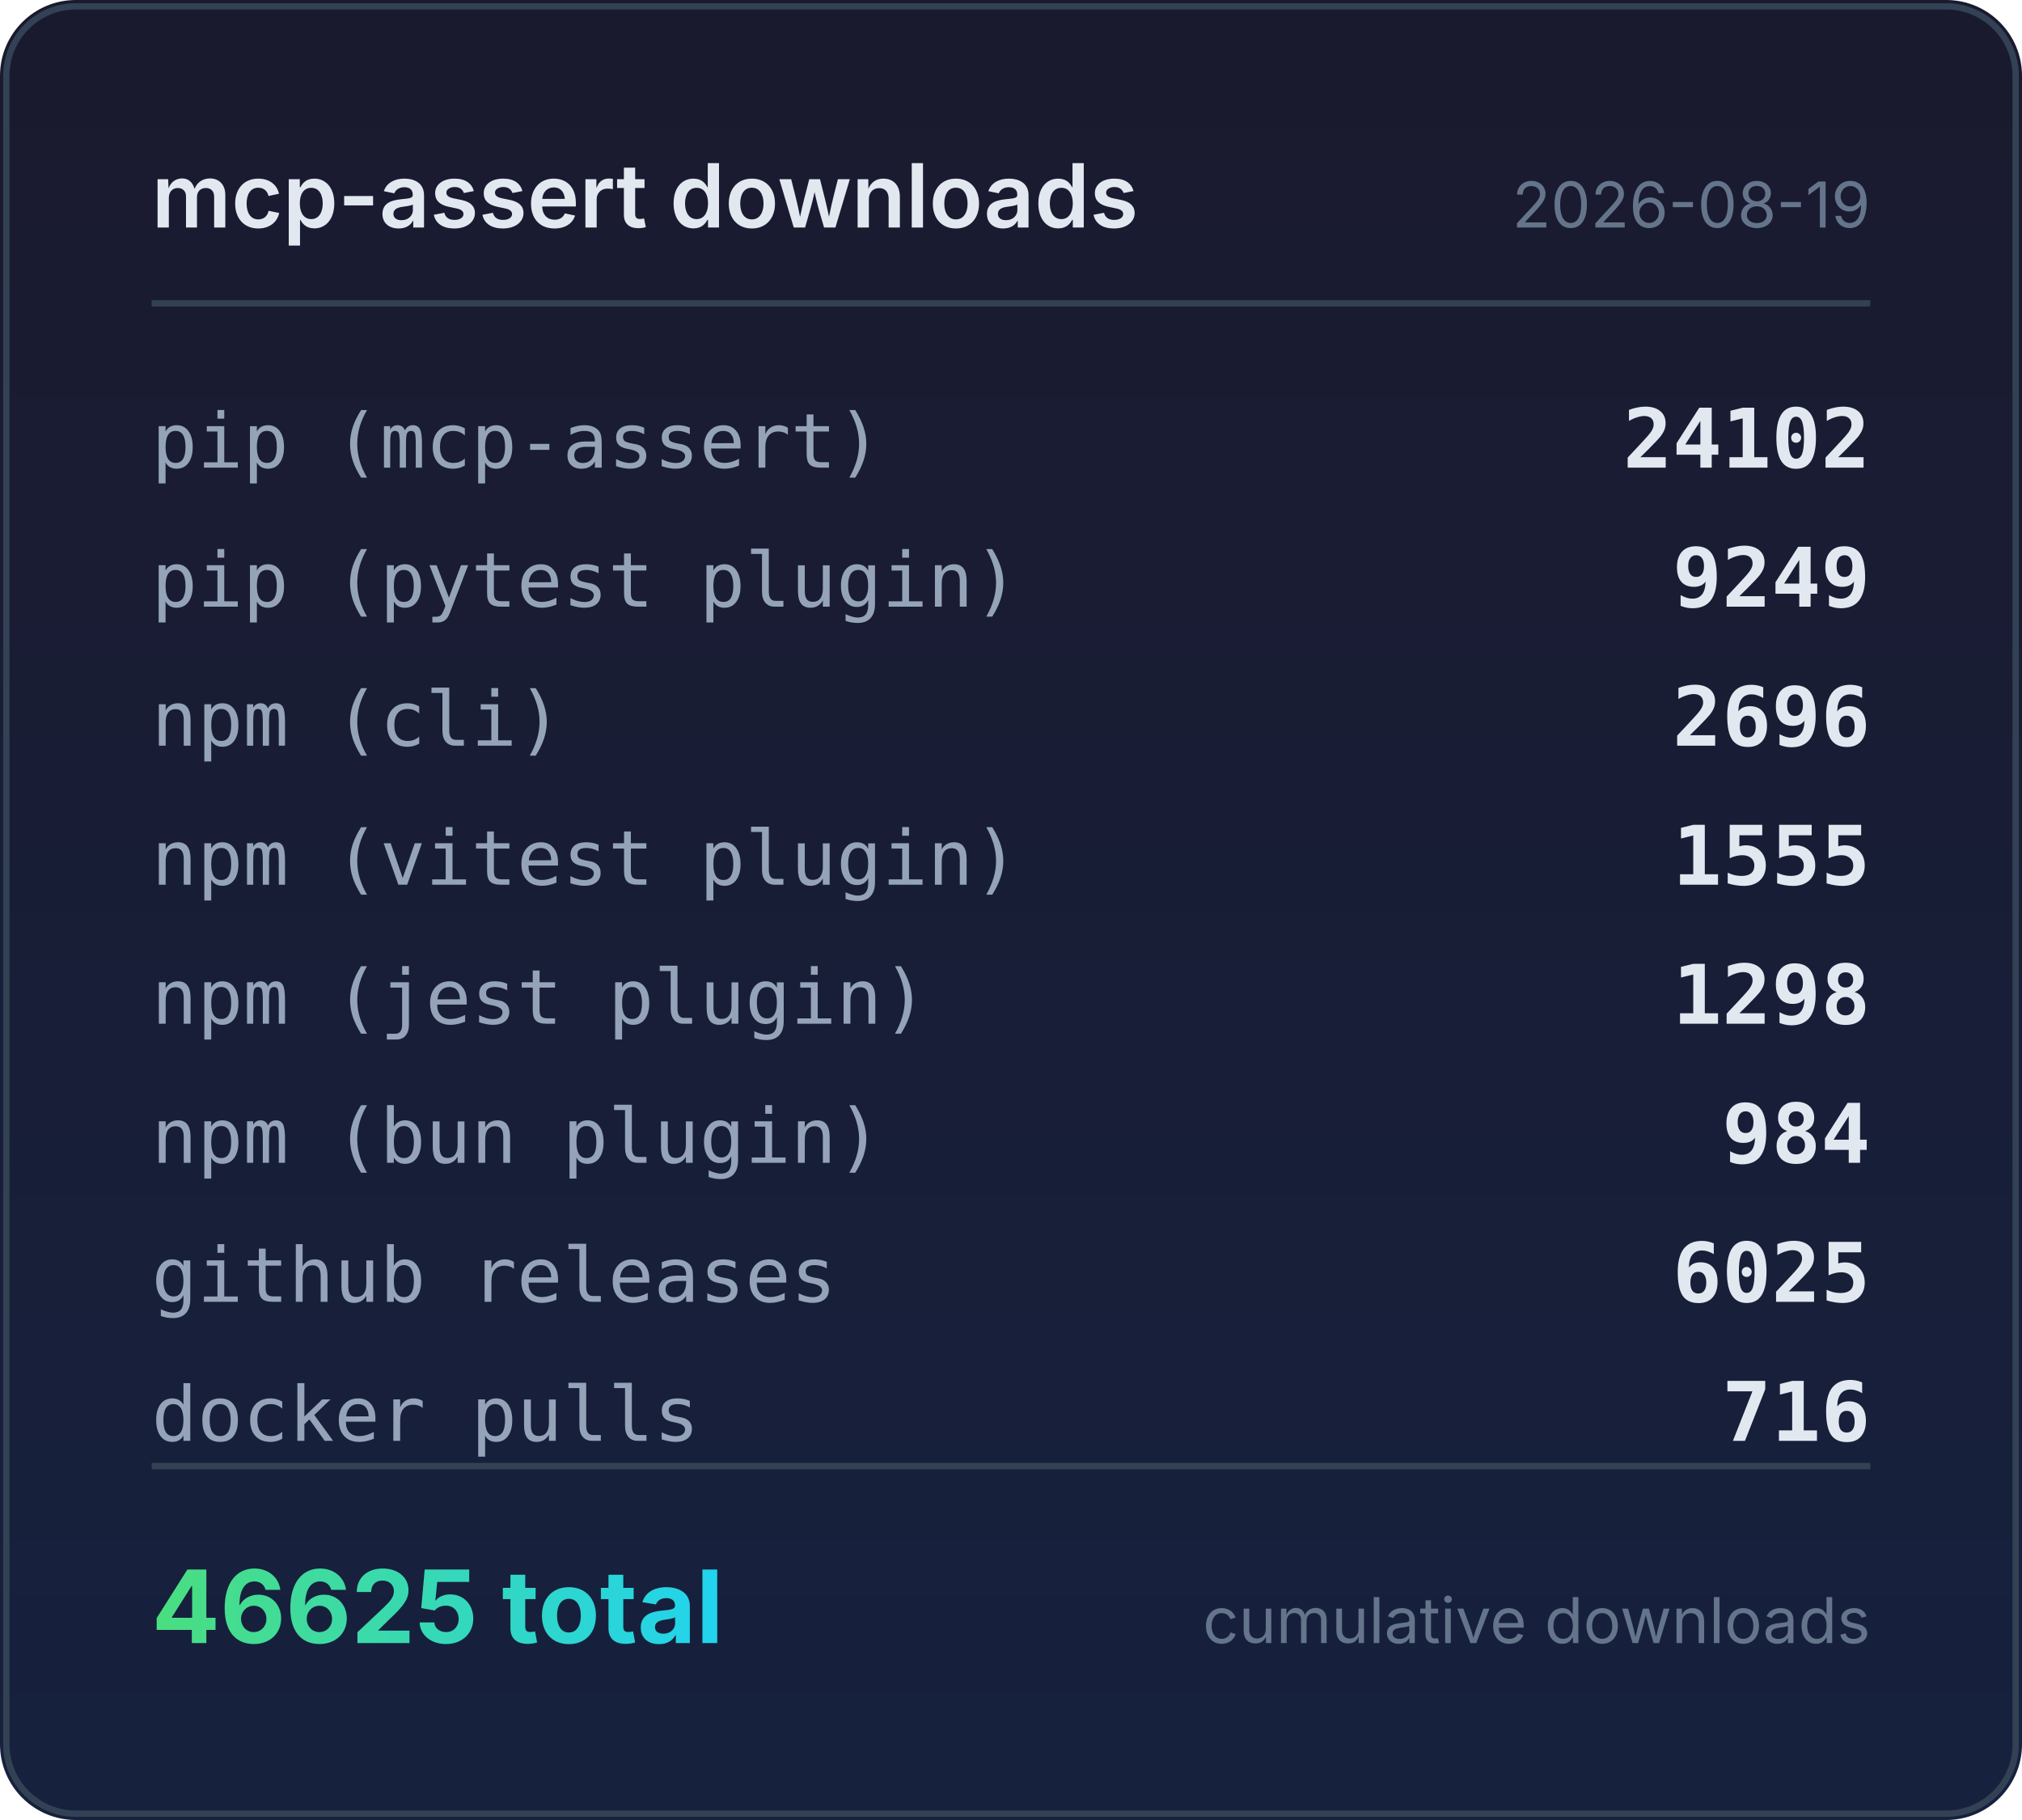
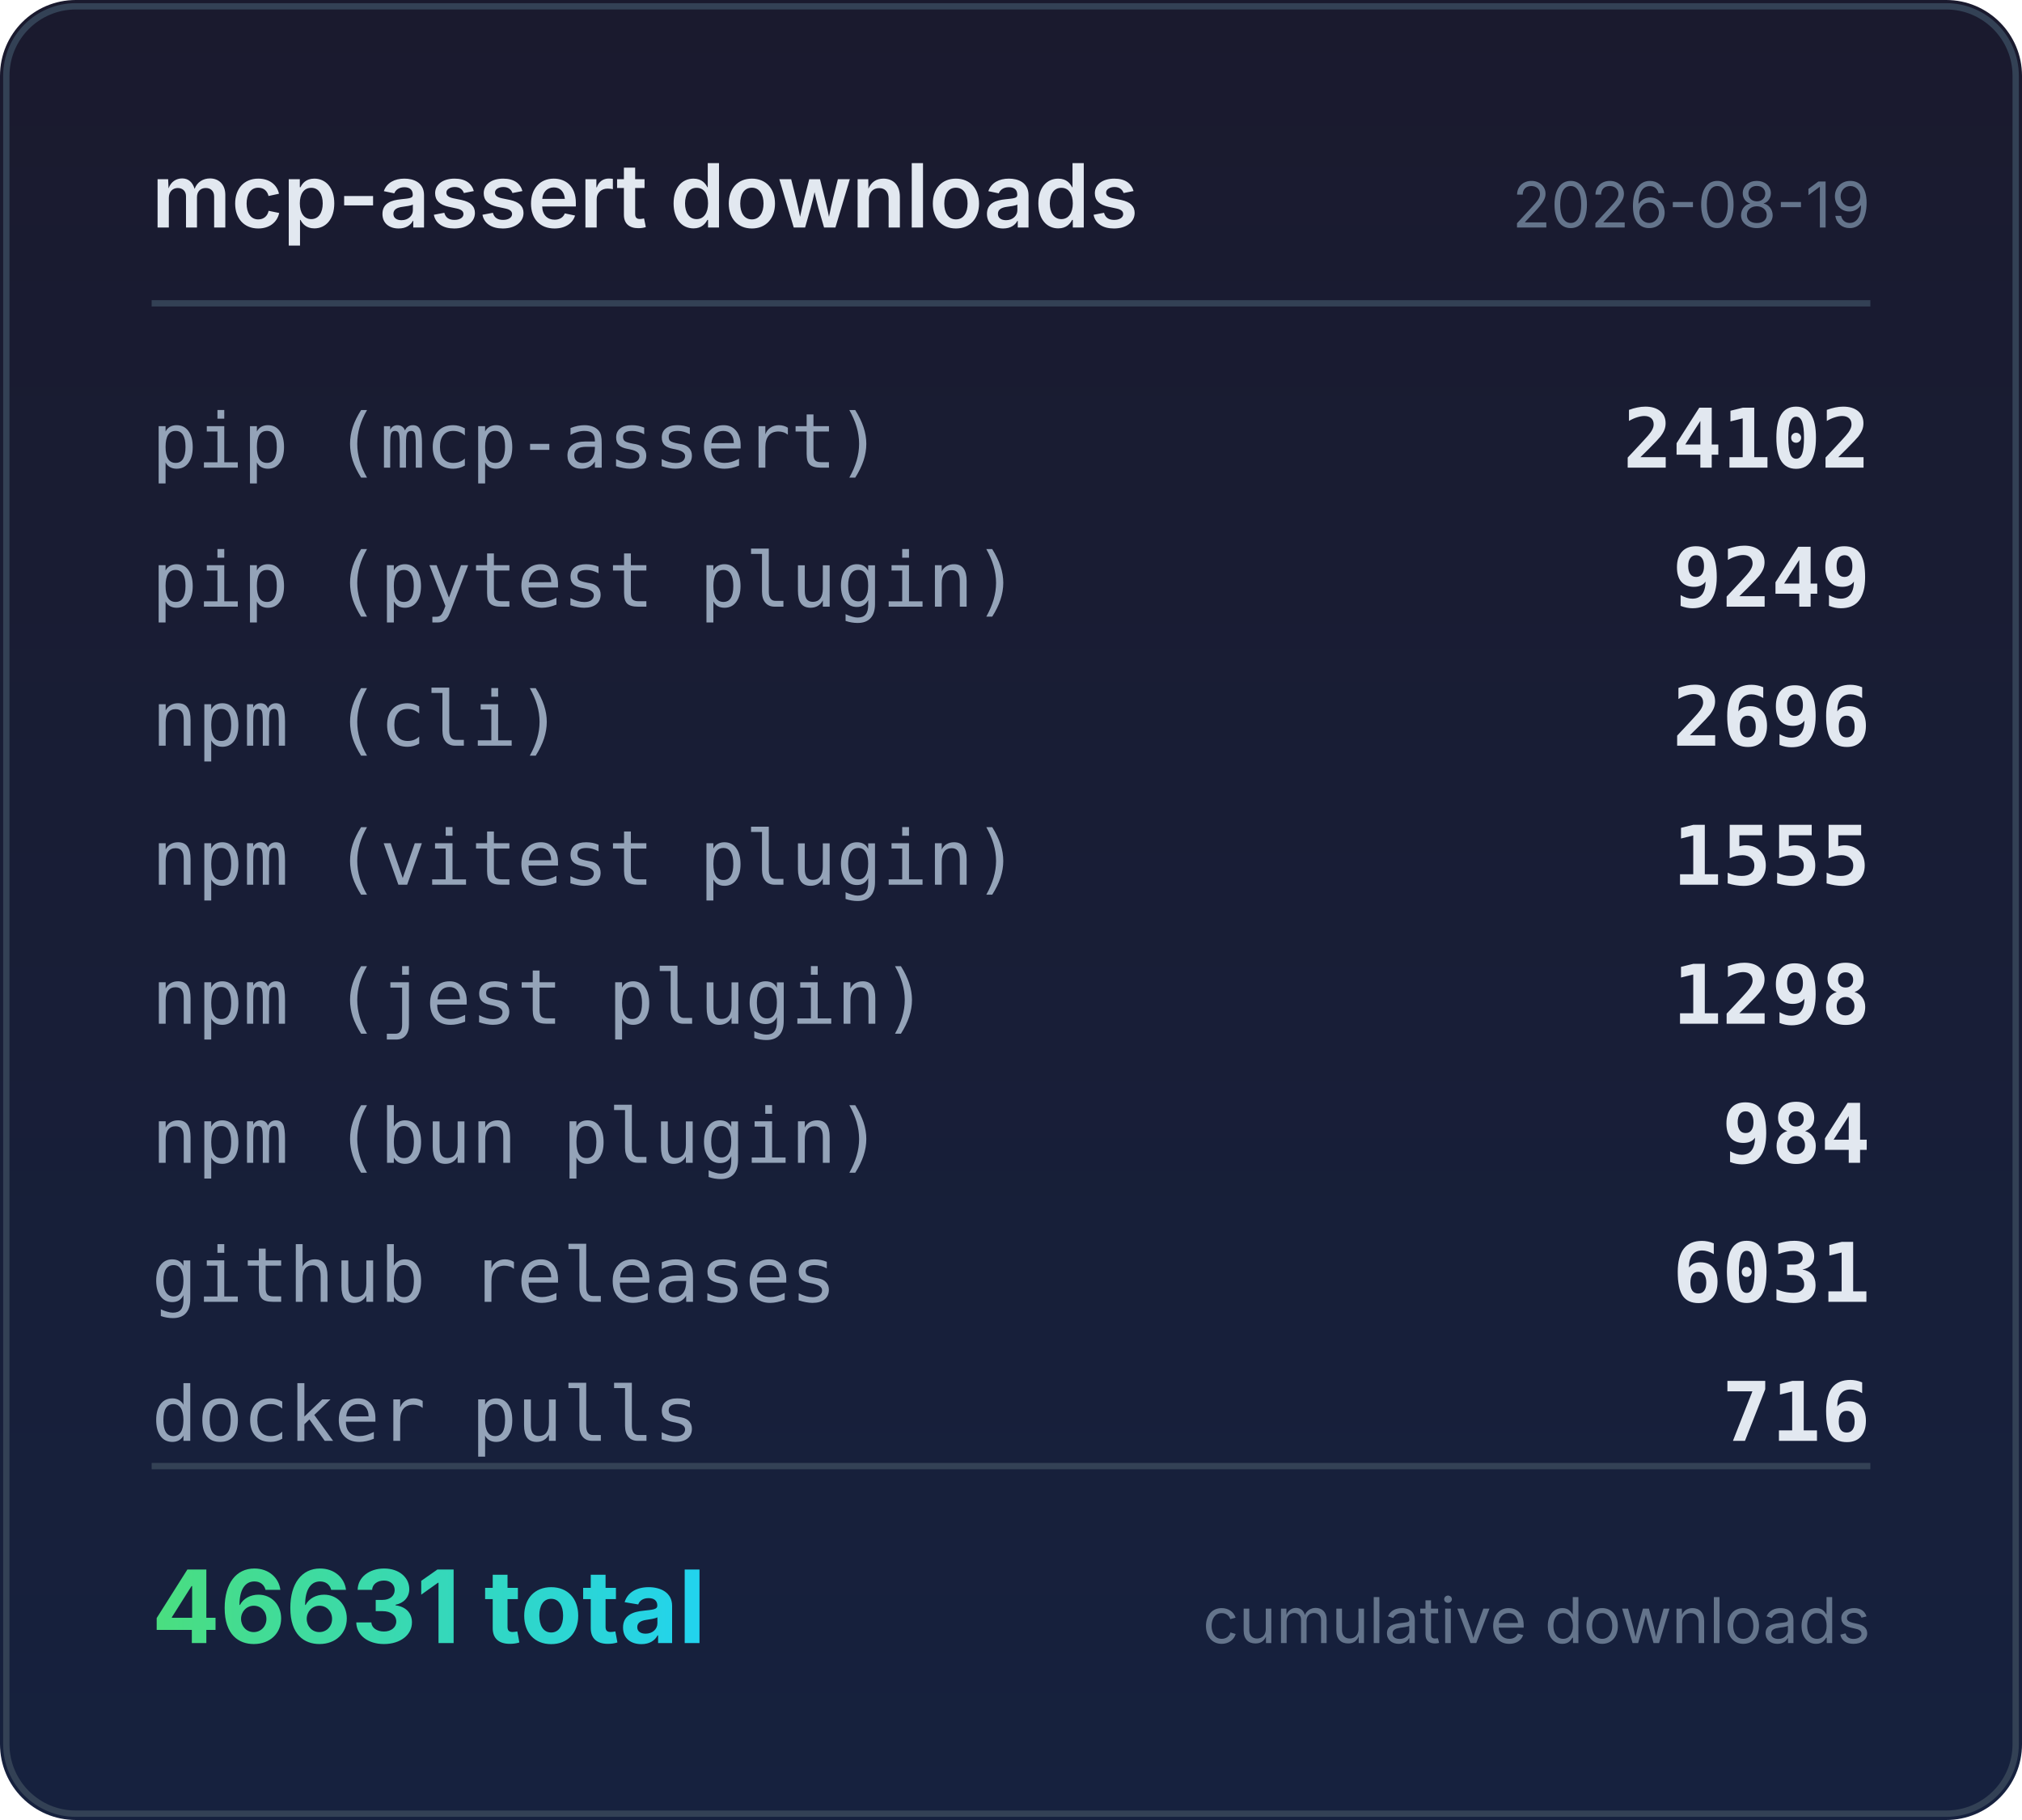
<svg xmlns="http://www.w3.org/2000/svg" width="320" height="288" viewBox="0 0 320 288">
  <defs>
    <linearGradient id="bg" x1="0" y1="0" x2="0" y2="1">
      <stop offset="0%" stop-color="#1a1a2e" />
      <stop offset="100%" stop-color="#16213e" />
    </linearGradient>
    <linearGradient id="accent" x1="0" y1="0" x2="1" y2="0">
      <stop offset="0%" stop-color="#4ade80" />
      <stop offset="100%" stop-color="#22d3ee" />
    </linearGradient>
  </defs>
  <rect width="320" height="288" rx="12" fill="url(#bg)" />
  <rect x="1" y="1" width="318" height="286" rx="11" fill="none" stroke="#334155" stroke-width="1" />
  <text x="24" y="36" fill="#e2e8f0" font-family="system-ui,-apple-system,sans-serif" font-size="14" font-weight="600">mcp-assert downloads</text>
  <text x="296" y="36" fill="#64748b" font-family="system-ui,-apple-system,sans-serif" font-size="10" text-anchor="end">2026-08-19</text>
  <line x1="24" y1="48" x2="296" y2="48" stroke="#334155" stroke-width="1" />
  <text x="24" y="74" fill="#94a3b8" font-family="ui-monospace,monospace" font-size="12">pip (mcp-assert)</text>
  <text x="296" y="74" fill="#e2e8f0" font-family="ui-monospace,monospace" font-size="13" font-weight="600" text-anchor="end">24102</text>
  <text x="24" y="96" fill="#94a3b8" font-family="ui-monospace,monospace" font-size="12">pip (pytest plugin)</text>
  <text x="296" y="96" fill="#e2e8f0" font-family="ui-monospace,monospace" font-size="13" font-weight="600" text-anchor="end">9249</text>
  <text x="24" y="118" fill="#94a3b8" font-family="ui-monospace,monospace" font-size="12">npm (cli)</text>
  <text x="296" y="118" fill="#e2e8f0" font-family="ui-monospace,monospace" font-size="13" font-weight="600" text-anchor="end">2696</text>
  <text x="24" y="140" fill="#94a3b8" font-family="ui-monospace,monospace" font-size="12">npm (vitest plugin)</text>
  <text x="296" y="140" fill="#e2e8f0" font-family="ui-monospace,monospace" font-size="13" font-weight="600" text-anchor="end">1555</text>
  <text x="24" y="162" fill="#94a3b8" font-family="ui-monospace,monospace" font-size="12">npm (jest plugin)</text>
  <text x="296" y="162" fill="#e2e8f0" font-family="ui-monospace,monospace" font-size="13" font-weight="600" text-anchor="end">1298</text>
  <text x="24" y="184" fill="#94a3b8" font-family="ui-monospace,monospace" font-size="12">npm (bun plugin)</text>
  <text x="296" y="184" fill="#e2e8f0" font-family="ui-monospace,monospace" font-size="13" font-weight="600" text-anchor="end">984</text>
  <text x="24" y="206" fill="#94a3b8" font-family="ui-monospace,monospace" font-size="12">github releases</text>
-   <text x="296" y="206" fill="#e2e8f0" font-family="ui-monospace,monospace" font-size="13" font-weight="600" text-anchor="end">6025</text>
+   <text x="296" y="206" fill="#e2e8f0" font-family="ui-monospace,monospace" font-size="13" font-weight="600" text-anchor="end">6031</text>
  <text x="24" y="228" fill="#94a3b8" font-family="ui-monospace,monospace" font-size="12">docker pulls</text>
  <text x="296" y="228" fill="#e2e8f0" font-family="ui-monospace,monospace" font-size="13" font-weight="600" text-anchor="end">716</text>
  <line x1="24" y1="232" x2="296" y2="232" stroke="#334155" stroke-width="1" />
-   <text x="24" y="260" fill="url(#accent)" font-family="system-ui,-apple-system,sans-serif" font-size="16" font-weight="700">46625 total</text>
+   <text x="24" y="260" fill="url(#accent)" font-family="system-ui,-apple-system,sans-serif" font-size="16" font-weight="700">46631 total</text>
  <text x="296" y="260" fill="#64748b" font-family="system-ui,-apple-system,sans-serif" font-size="10" text-anchor="end">cumulative downloads</text>
</svg>
